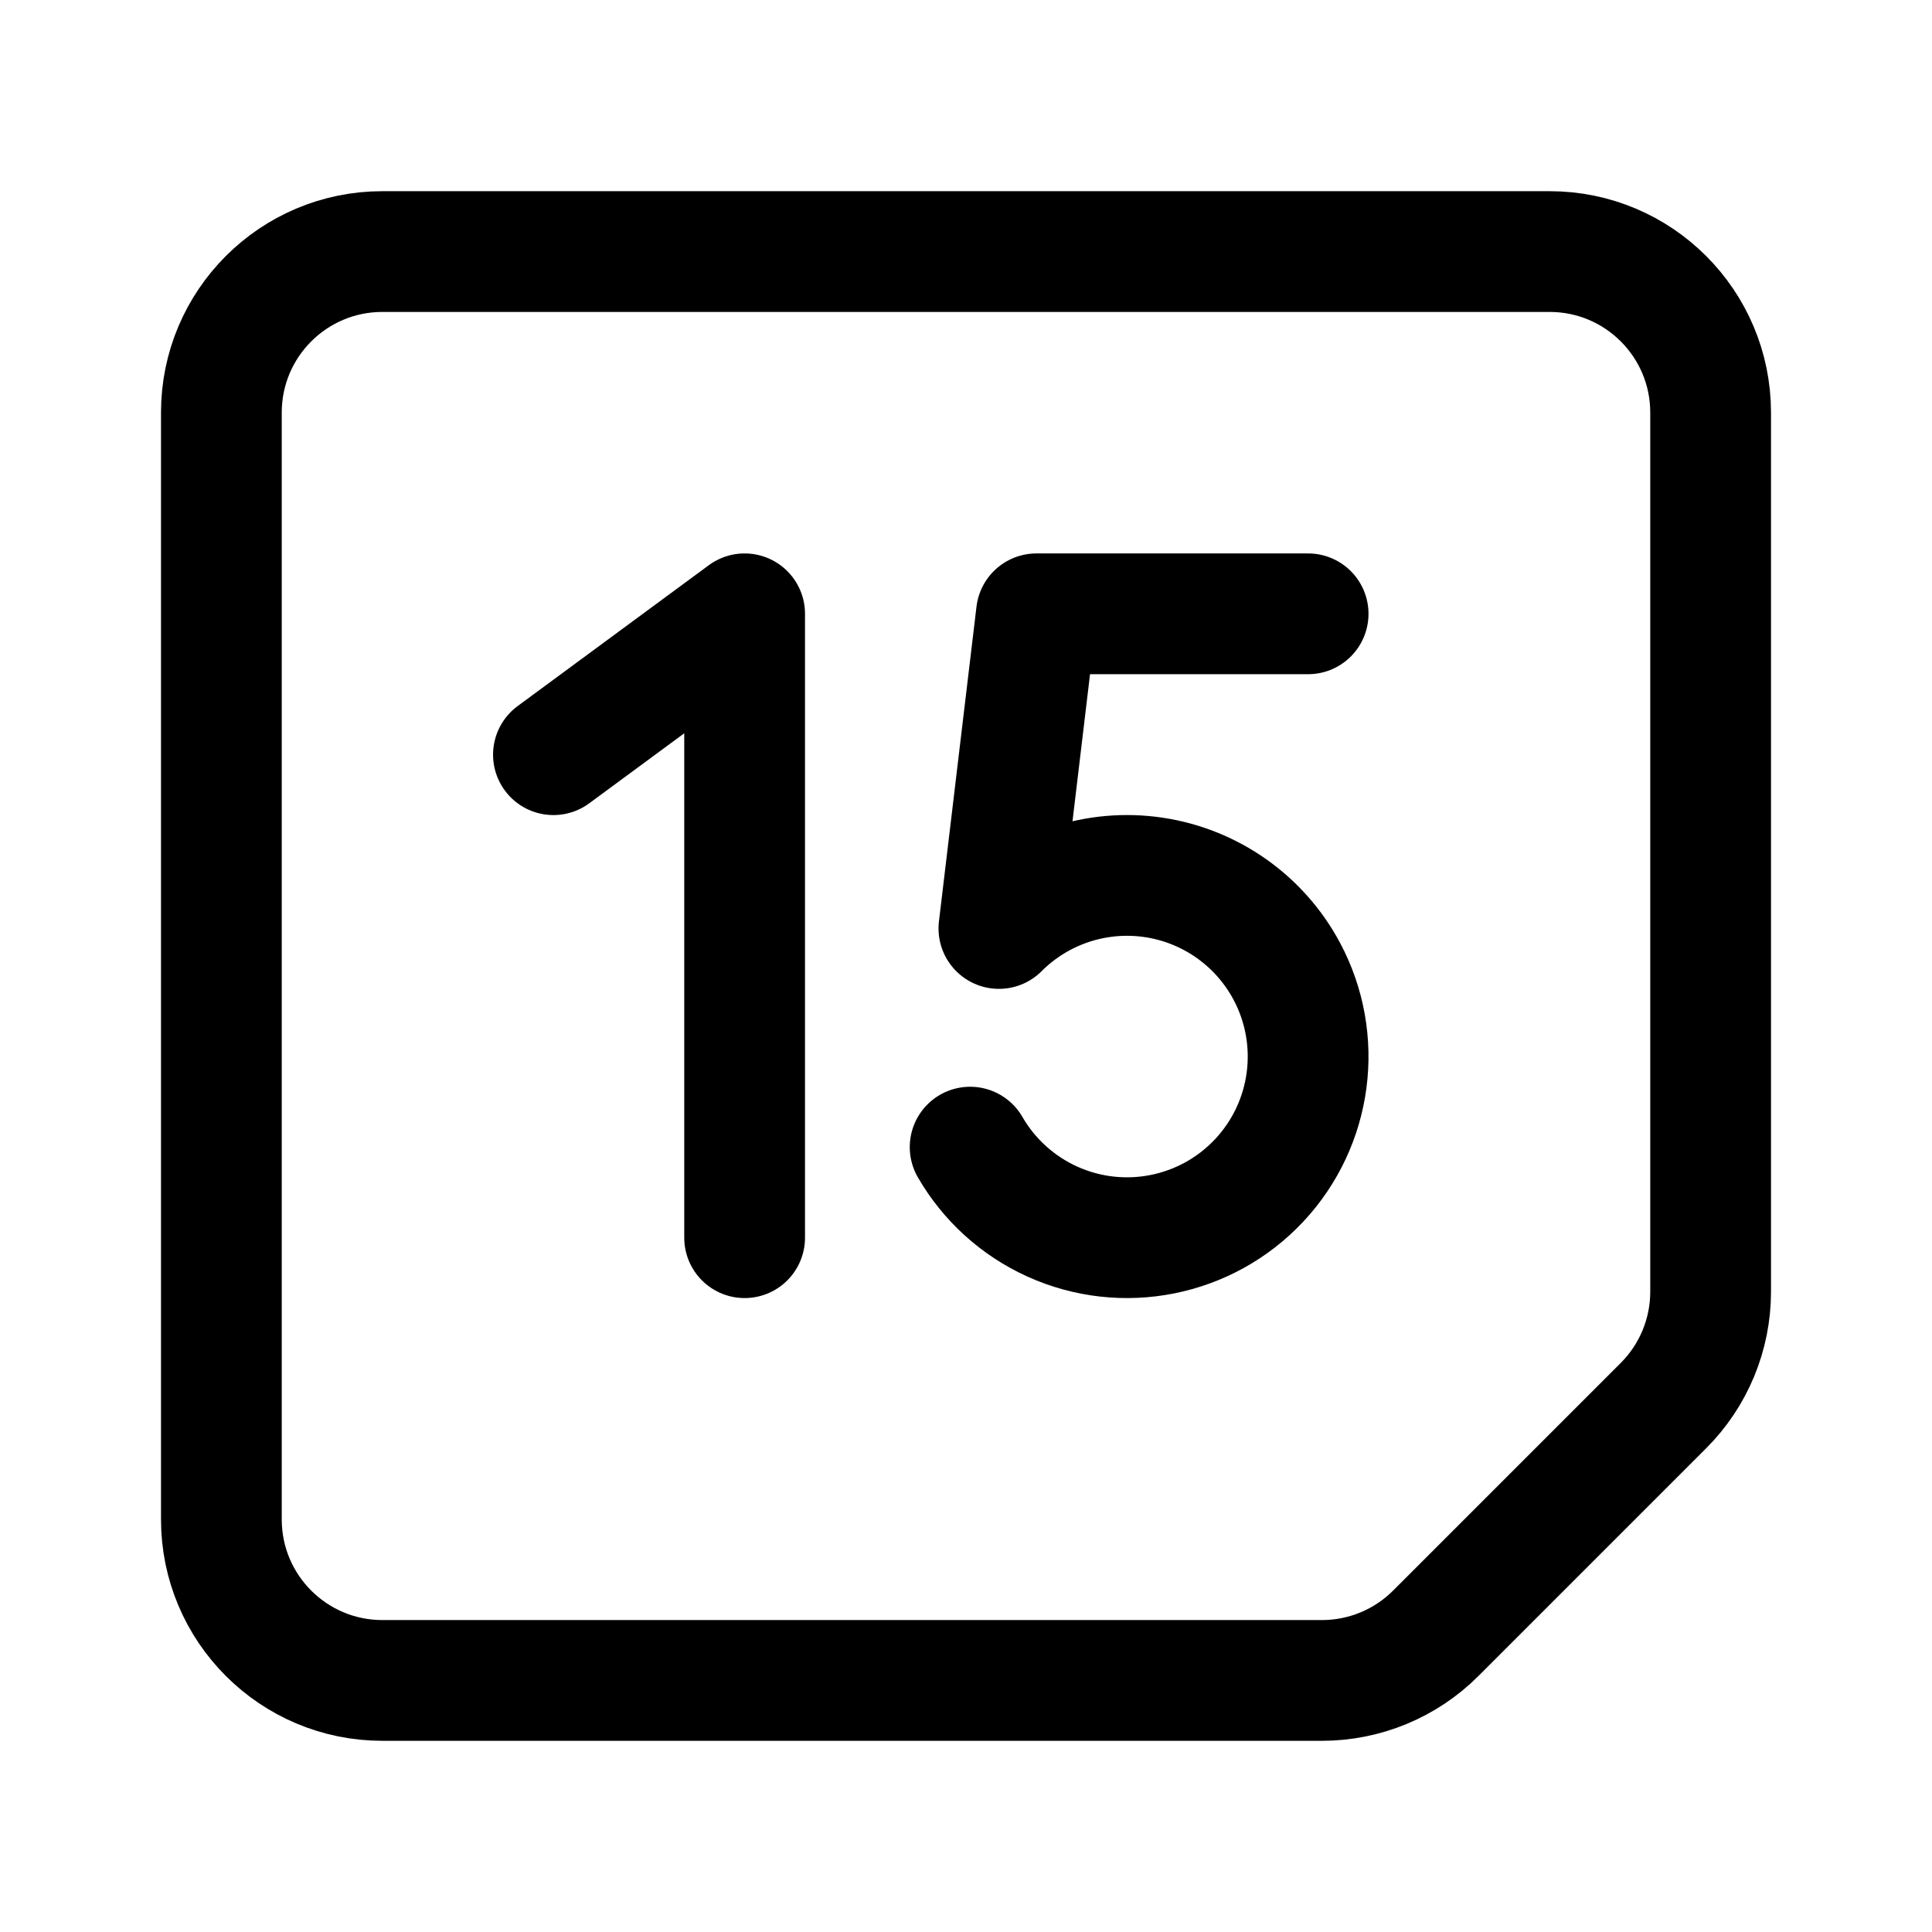
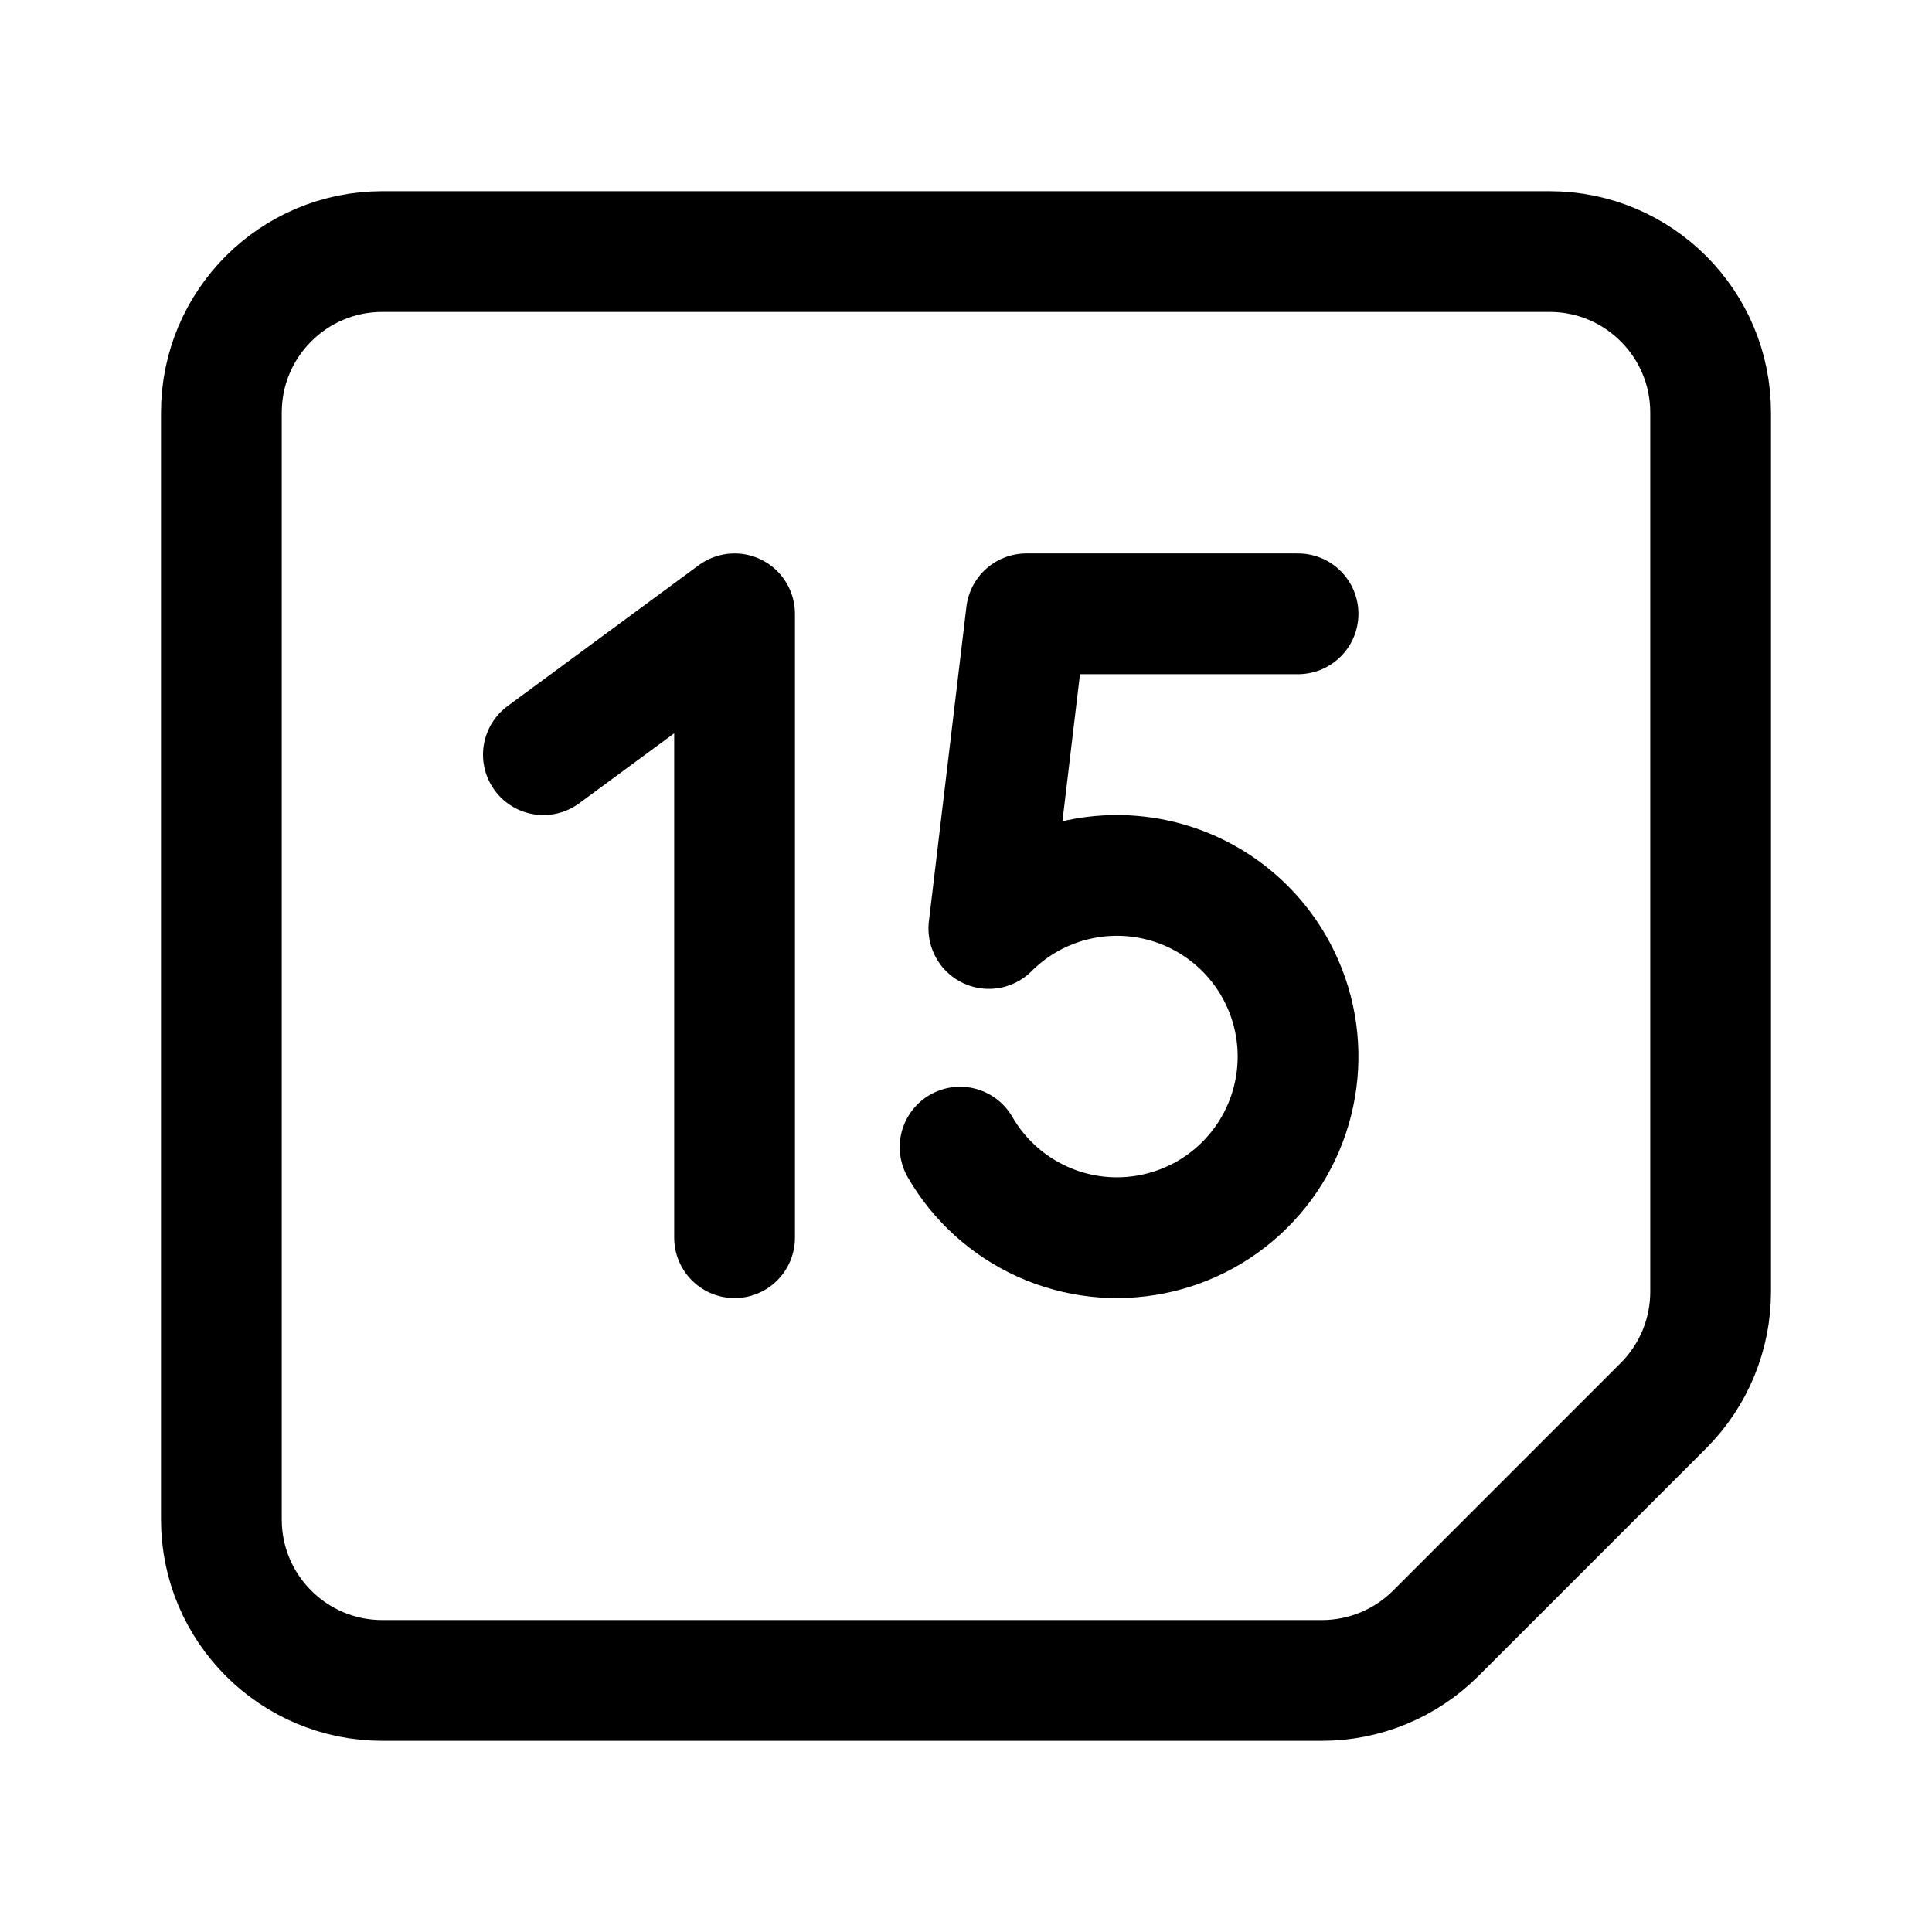
<svg xmlns="http://www.w3.org/2000/svg" width="192" height="192" fill="none">
-   <path d="M74 123V61L55 75" stroke="#000" stroke-width="12" stroke-linecap="round" stroke-linejoin="round" />
+   <path d="M73 123V61L54 75" stroke="#000" stroke-width="12" stroke-linecap="round" stroke-linejoin="round" />
  <path d="M22 41c0-8.837 7.163-16 16-16h116c8.837 0 16 7.163 16 16v87.373a16 16 0 0 1-4.686 11.313l-22.628 22.628A16 16 0 0 1 131.373 167H38c-8.837 0-16-7.163-16-16V41Z" stroke="#000" stroke-width="12" stroke-linecap="round" stroke-linejoin="round" />
-   <path d="M99.27 92.27 103 61h27M99.272 92.272a17.998 17.998 0 0 1 28.603 4.243 18.005 18.005 0 0 1-2.737 20.79 18.004 18.004 0 0 1-20.567 4.091 18.01 18.01 0 0 1-8.16-7.396" stroke="#000" stroke-width="12" stroke-linecap="round" stroke-linejoin="round" />
+   <path d="M98.27 92.27 102 61h27M98.272 92.272a17.998 17.998 0 0 1 28.603 4.243 18.005 18.005 0 0 1-2.737 20.79 18.004 18.004 0 0 1-20.567 4.091 18.01 18.01 0 0 1-8.16-7.396" stroke="#000" stroke-width="12" stroke-linecap="round" stroke-linejoin="round" />
</svg>
